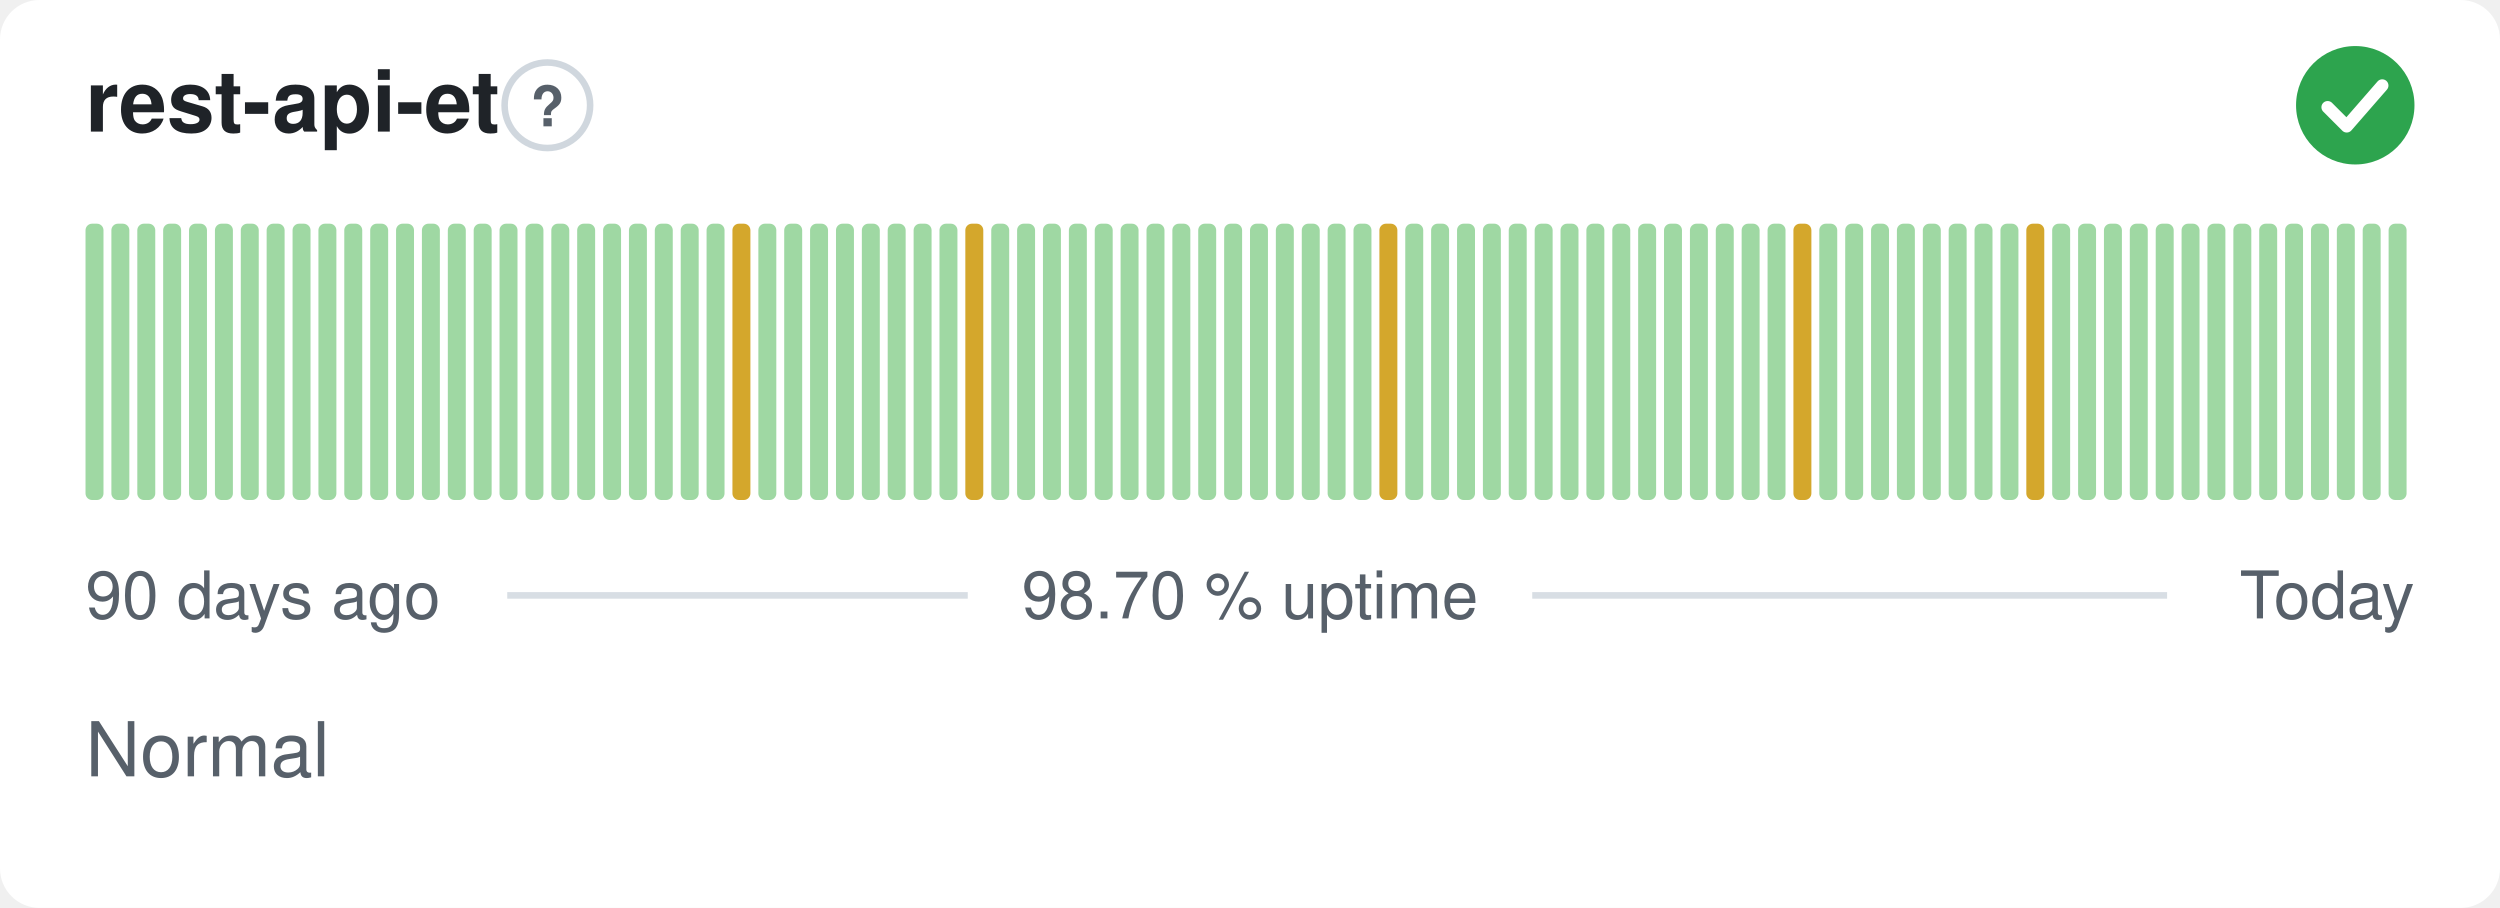
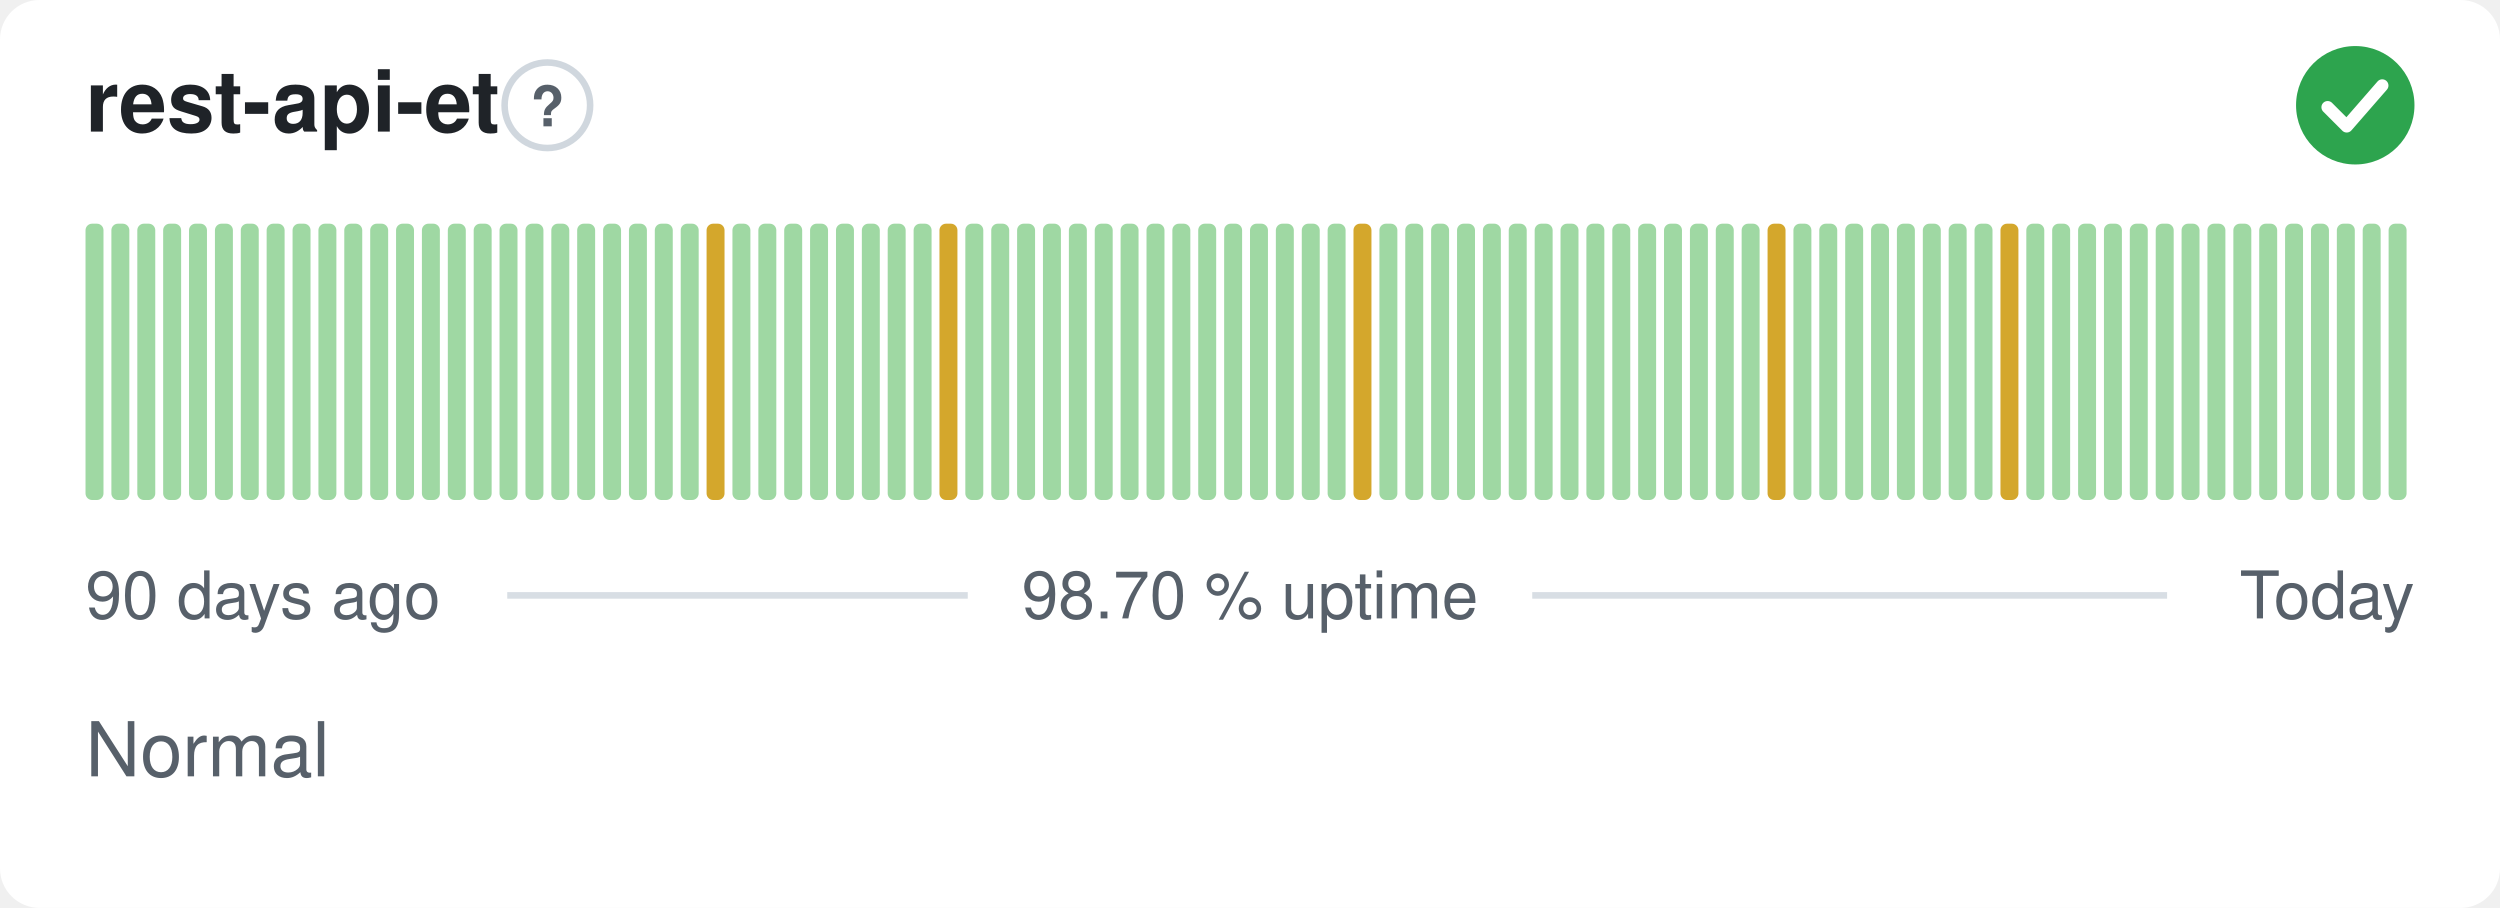
<svg xmlns="http://www.w3.org/2000/svg" width="380" height="138" viewBox="0 0 380 138" role="img" aria-label="rest-api-et: Normal, 98.70 % uptime over the last 90 days" font-family="-apple-system,BlinkMacSystemFont,'Segoe UI',Helvetica,Arial,sans-serif">
  <style>
    @media (prefers-color-scheme: dark) {
      .bg { fill: #0d1117 }
      .title { fill: #e6edf3 }
      .muted { fill: #8b949e }
      .hint { stroke: #30363d }
      .rule { stroke: #30363d }
      .nodata { fill: #21262d }
    }
  </style>
  <rect class="bg" width="380" height="138" rx="6" fill="#ffffff" />
  <text class="title" x="13" y="20" font-size="13" font-weight="600" fill="#1f2328">rest-api-et</text>
  <circle class="hint" cx="83.2" cy="16" r="6.5" fill="none" stroke="#d0d7de" stroke-width="1" />
  <text class="muted" x="83.2" y="19.2" text-anchor="middle" font-size="8.5" font-weight="700" fill="#57606a">?</text>
  <circle cx="358" cy="16" r="9" fill="#2da44e" />
  <path d="M353.80 16.30l2.90 2.90 5.40 -6.20" fill="none" stroke="#fff" stroke-width="1.89" stroke-linecap="round" stroke-linejoin="round" />
  <rect x="13.00" y="34.00" width="2.73" height="42.00" rx="1" fill="#9fd8a3" />
  <rect x="16.93" y="34.00" width="2.73" height="42.00" rx="1" fill="#9fd8a3" />
  <rect x="20.87" y="34.00" width="2.73" height="42.00" rx="1" fill="#9fd8a3" />
  <rect x="24.80" y="34.00" width="2.73" height="42.00" rx="1" fill="#9fd8a3" />
  <rect x="28.73" y="34.00" width="2.73" height="42.00" rx="1" fill="#9fd8a3" />
  <rect x="32.67" y="34.00" width="2.73" height="42.00" rx="1" fill="#9fd8a3" />
  <rect x="36.60" y="34.00" width="2.73" height="42.00" rx="1" fill="#9fd8a3" />
  <rect x="40.53" y="34.00" width="2.73" height="42.00" rx="1" fill="#9fd8a3" />
  <rect x="44.47" y="34.00" width="2.73" height="42.00" rx="1" fill="#9fd8a3" />
  <rect x="48.40" y="34.00" width="2.73" height="42.00" rx="1" fill="#9fd8a3" />
  <rect x="52.33" y="34.00" width="2.73" height="42.00" rx="1" fill="#9fd8a3" />
  <rect x="56.27" y="34.00" width="2.73" height="42.00" rx="1" fill="#9fd8a3" />
  <rect x="60.20" y="34.00" width="2.73" height="42.00" rx="1" fill="#9fd8a3" />
  <rect x="64.13" y="34.00" width="2.73" height="42.00" rx="1" fill="#9fd8a3" />
  <rect x="68.07" y="34.00" width="2.73" height="42.00" rx="1" fill="#9fd8a3" />
  <rect x="72.00" y="34.00" width="2.73" height="42.00" rx="1" fill="#9fd8a3" />
  <rect x="75.93" y="34.00" width="2.73" height="42.00" rx="1" fill="#9fd8a3" />
  <rect x="79.87" y="34.00" width="2.73" height="42.00" rx="1" fill="#9fd8a3" />
  <rect x="83.80" y="34.00" width="2.73" height="42.00" rx="1" fill="#9fd8a3" />
  <rect x="87.73" y="34.00" width="2.73" height="42.00" rx="1" fill="#9fd8a3" />
  <rect x="91.67" y="34.00" width="2.73" height="42.00" rx="1" fill="#9fd8a3" />
  <rect x="95.60" y="34.00" width="2.73" height="42.00" rx="1" fill="#9fd8a3" />
  <rect x="99.53" y="34.00" width="2.73" height="42.00" rx="1" fill="#9fd8a3" />
  <rect x="103.47" y="34.00" width="2.73" height="42.00" rx="1" fill="#9fd8a3" />
-   <rect x="107.40" y="34.00" width="2.73" height="42.00" rx="1" fill="#9fd8a3" />
-   <rect x="111.33" y="34.00" width="2.73" height="42.00" rx="1" fill="#d4a72c" />
+   <rect x="107.40" y="34.00" width="2.73" height="42.00" rx="1" fill="#d4a72c" />
+   <rect x="111.33" y="34.00" width="2.73" height="42.00" rx="1" fill="#9fd8a3" />
  <rect x="115.27" y="34.00" width="2.73" height="42.00" rx="1" fill="#9fd8a3" />
  <rect x="119.20" y="34.00" width="2.73" height="42.00" rx="1" fill="#9fd8a3" />
  <rect x="123.13" y="34.00" width="2.73" height="42.00" rx="1" fill="#9fd8a3" />
  <rect x="127.07" y="34.00" width="2.73" height="42.00" rx="1" fill="#9fd8a3" />
  <rect x="131.00" y="34.00" width="2.73" height="42.00" rx="1" fill="#9fd8a3" />
  <rect x="134.93" y="34.00" width="2.73" height="42.00" rx="1" fill="#9fd8a3" />
  <rect x="138.87" y="34.00" width="2.73" height="42.00" rx="1" fill="#9fd8a3" />
-   <rect x="142.80" y="34.00" width="2.73" height="42.00" rx="1" fill="#9fd8a3" />
-   <rect x="146.73" y="34.00" width="2.73" height="42.00" rx="1" fill="#d4a72c" />
+   <rect x="142.80" y="34.00" width="2.73" height="42.00" rx="1" fill="#d4a72c" />
+   <rect x="146.73" y="34.00" width="2.73" height="42.00" rx="1" fill="#9fd8a3" />
  <rect x="150.67" y="34.00" width="2.73" height="42.00" rx="1" fill="#9fd8a3" />
  <rect x="154.60" y="34.00" width="2.73" height="42.00" rx="1" fill="#9fd8a3" />
  <rect x="158.53" y="34.00" width="2.73" height="42.00" rx="1" fill="#9fd8a3" />
  <rect x="162.47" y="34.00" width="2.73" height="42.00" rx="1" fill="#9fd8a3" />
  <rect x="166.40" y="34.00" width="2.73" height="42.00" rx="1" fill="#9fd8a3" />
  <rect x="170.33" y="34.00" width="2.73" height="42.00" rx="1" fill="#9fd8a3" />
  <rect x="174.27" y="34.00" width="2.73" height="42.00" rx="1" fill="#9fd8a3" />
  <rect x="178.20" y="34.00" width="2.73" height="42.00" rx="1" fill="#9fd8a3" />
  <rect x="182.13" y="34.00" width="2.73" height="42.00" rx="1" fill="#9fd8a3" />
  <rect x="186.07" y="34.00" width="2.73" height="42.00" rx="1" fill="#9fd8a3" />
  <rect x="190.00" y="34.00" width="2.73" height="42.00" rx="1" fill="#9fd8a3" />
  <rect x="193.93" y="34.00" width="2.73" height="42.00" rx="1" fill="#9fd8a3" />
  <rect x="197.87" y="34.00" width="2.73" height="42.00" rx="1" fill="#9fd8a3" />
  <rect x="201.80" y="34.00" width="2.73" height="42.00" rx="1" fill="#9fd8a3" />
-   <rect x="205.73" y="34.00" width="2.73" height="42.00" rx="1" fill="#9fd8a3" />
-   <rect x="209.67" y="34.00" width="2.73" height="42.00" rx="1" fill="#d4a72c" />
+   <rect x="205.73" y="34.00" width="2.73" height="42.00" rx="1" fill="#d4a72c" />
+   <rect x="209.67" y="34.00" width="2.73" height="42.00" rx="1" fill="#9fd8a3" />
  <rect x="213.60" y="34.00" width="2.73" height="42.00" rx="1" fill="#9fd8a3" />
  <rect x="217.53" y="34.00" width="2.73" height="42.00" rx="1" fill="#9fd8a3" />
  <rect x="221.47" y="34.00" width="2.73" height="42.00" rx="1" fill="#9fd8a3" />
  <rect x="225.40" y="34.00" width="2.73" height="42.00" rx="1" fill="#9fd8a3" />
  <rect x="229.33" y="34.00" width="2.73" height="42.00" rx="1" fill="#9fd8a3" />
  <rect x="233.27" y="34.00" width="2.73" height="42.00" rx="1" fill="#9fd8a3" />
  <rect x="237.20" y="34.00" width="2.73" height="42.00" rx="1" fill="#9fd8a3" />
  <rect x="241.13" y="34.00" width="2.73" height="42.00" rx="1" fill="#9fd8a3" />
  <rect x="245.07" y="34.00" width="2.73" height="42.00" rx="1" fill="#9fd8a3" />
  <rect x="249.00" y="34.00" width="2.73" height="42.00" rx="1" fill="#9fd8a3" />
  <rect x="252.93" y="34.00" width="2.73" height="42.00" rx="1" fill="#9fd8a3" />
  <rect x="256.87" y="34.00" width="2.73" height="42.00" rx="1" fill="#9fd8a3" />
  <rect x="260.80" y="34.00" width="2.73" height="42.00" rx="1" fill="#9fd8a3" />
  <rect x="264.73" y="34.00" width="2.73" height="42.00" rx="1" fill="#9fd8a3" />
-   <rect x="268.67" y="34.00" width="2.73" height="42.00" rx="1" fill="#9fd8a3" />
-   <rect x="272.60" y="34.00" width="2.73" height="42.00" rx="1" fill="#d4a72c" />
+   <rect x="268.67" y="34.00" width="2.73" height="42.00" rx="1" fill="#d4a72c" />
+   <rect x="272.60" y="34.00" width="2.73" height="42.00" rx="1" fill="#9fd8a3" />
  <rect x="276.53" y="34.00" width="2.73" height="42.00" rx="1" fill="#9fd8a3" />
  <rect x="280.47" y="34.00" width="2.73" height="42.00" rx="1" fill="#9fd8a3" />
  <rect x="284.40" y="34.00" width="2.73" height="42.00" rx="1" fill="#9fd8a3" />
  <rect x="288.33" y="34.00" width="2.73" height="42.00" rx="1" fill="#9fd8a3" />
  <rect x="292.27" y="34.00" width="2.73" height="42.00" rx="1" fill="#9fd8a3" />
  <rect x="296.20" y="34.00" width="2.73" height="42.00" rx="1" fill="#9fd8a3" />
  <rect x="300.13" y="34.00" width="2.73" height="42.00" rx="1" fill="#9fd8a3" />
-   <rect x="304.07" y="34.00" width="2.73" height="42.00" rx="1" fill="#9fd8a3" />
-   <rect x="308.00" y="34.00" width="2.73" height="42.00" rx="1" fill="#d4a72c" />
+   <rect x="304.07" y="34.00" width="2.73" height="42.00" rx="1" fill="#d4a72c" />
+   <rect x="308.00" y="34.00" width="2.73" height="42.00" rx="1" fill="#9fd8a3" />
  <rect x="311.93" y="34.00" width="2.73" height="42.00" rx="1" fill="#9fd8a3" />
  <rect x="315.87" y="34.00" width="2.73" height="42.00" rx="1" fill="#9fd8a3" />
  <rect x="319.80" y="34.00" width="2.73" height="42.00" rx="1" fill="#9fd8a3" />
  <rect x="323.73" y="34.00" width="2.73" height="42.00" rx="1" fill="#9fd8a3" />
  <rect x="327.67" y="34.00" width="2.73" height="42.00" rx="1" fill="#9fd8a3" />
  <rect x="331.60" y="34.00" width="2.73" height="42.00" rx="1" fill="#9fd8a3" />
  <rect x="335.53" y="34.00" width="2.73" height="42.00" rx="1" fill="#9fd8a3" />
  <rect x="339.47" y="34.00" width="2.73" height="42.00" rx="1" fill="#9fd8a3" />
  <rect x="343.40" y="34.00" width="2.73" height="42.00" rx="1" fill="#9fd8a3" />
  <rect x="347.33" y="34.00" width="2.73" height="42.00" rx="1" fill="#9fd8a3" />
  <rect x="351.27" y="34.00" width="2.73" height="42.00" rx="1" fill="#9fd8a3" />
  <rect x="355.20" y="34.00" width="2.73" height="42.00" rx="1" fill="#9fd8a3" />
  <rect x="359.13" y="34.00" width="2.73" height="42.00" rx="1" fill="#9fd8a3" />
  <rect x="363.07" y="34.00" width="2.73" height="42.00" rx="1" fill="#9fd8a3" />
  <text class="muted" x="13" y="94" font-size="10" fill="#57606a">90 days ago</text>
  <text class="muted" x="190" y="94" text-anchor="middle" font-size="10" fill="#57606a">98.70 % uptime</text>
  <text class="muted" x="367" y="94" text-anchor="end" font-size="10" fill="#57606a">Today</text>
  <line class="rule" x1="77.1" y1="90.5" x2="147.1" y2="90.5" stroke="#d8dee4" stroke-width="1" />
  <line class="rule" x1="232.9" y1="90.5" x2="329.4" y2="90.5" stroke="#d8dee4" stroke-width="1" />
  <text class="muted" x="13" y="118" font-size="11.5" fill="#57606a">Normal</text>
</svg>
